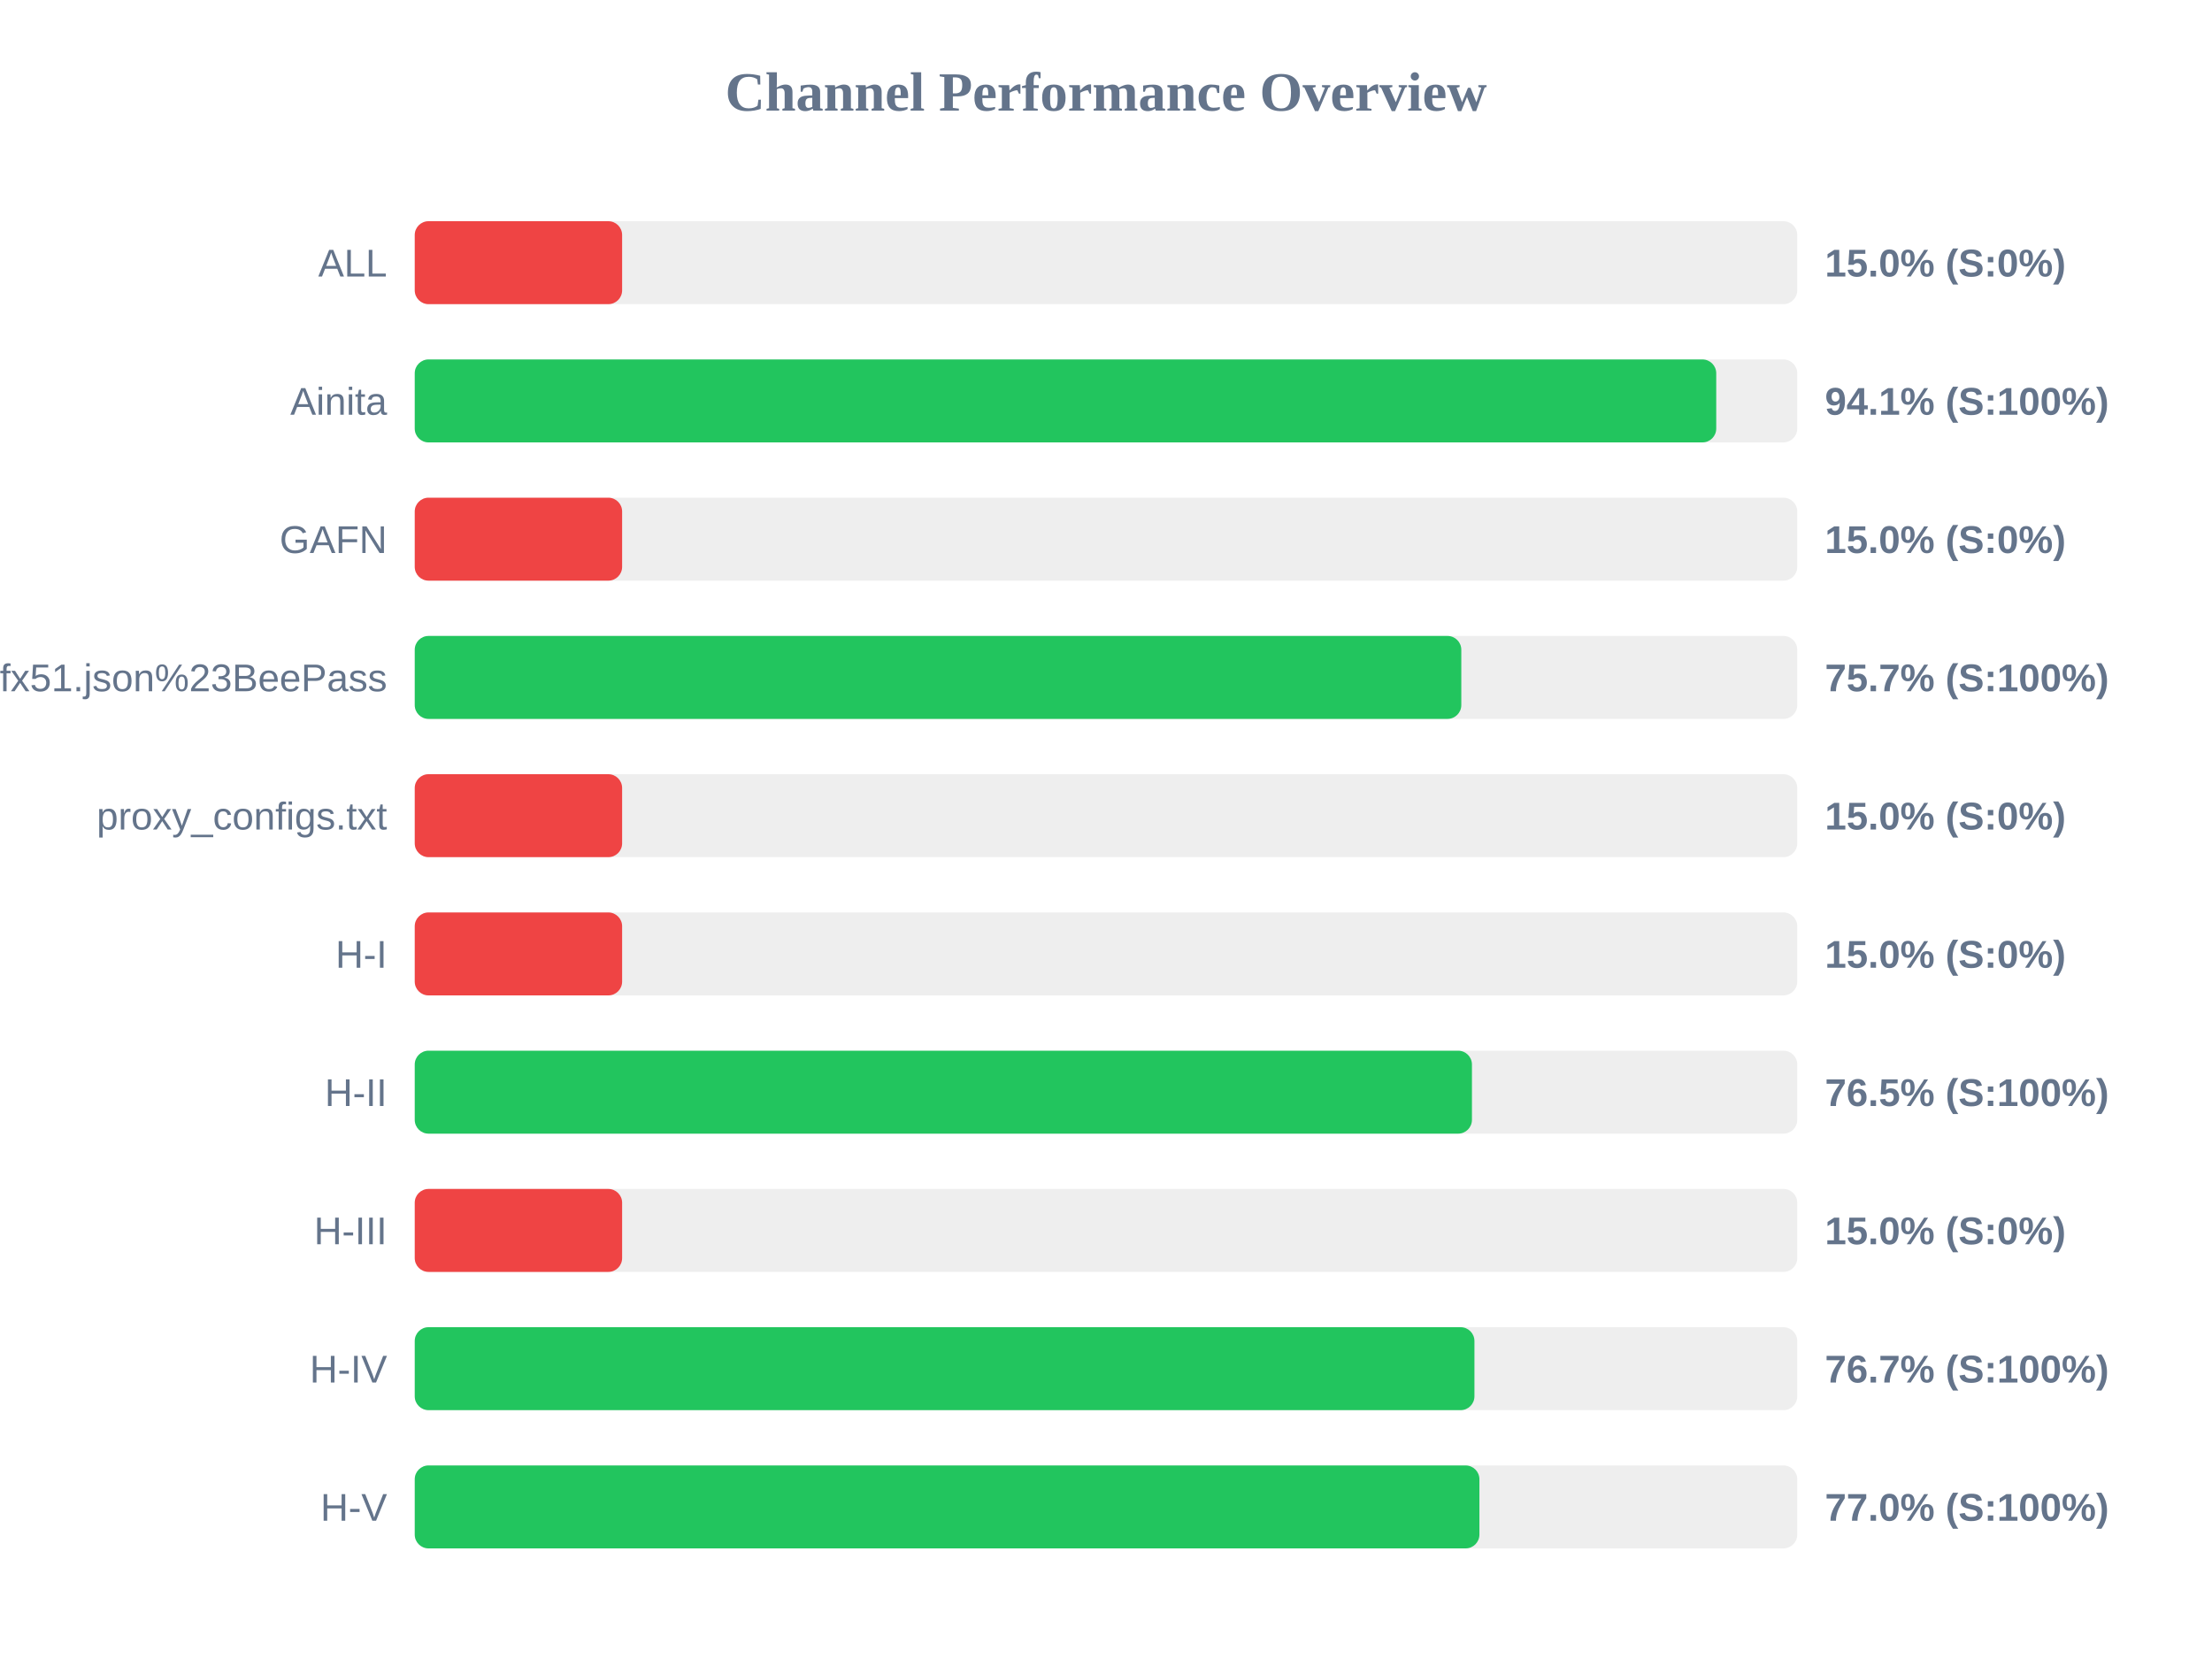
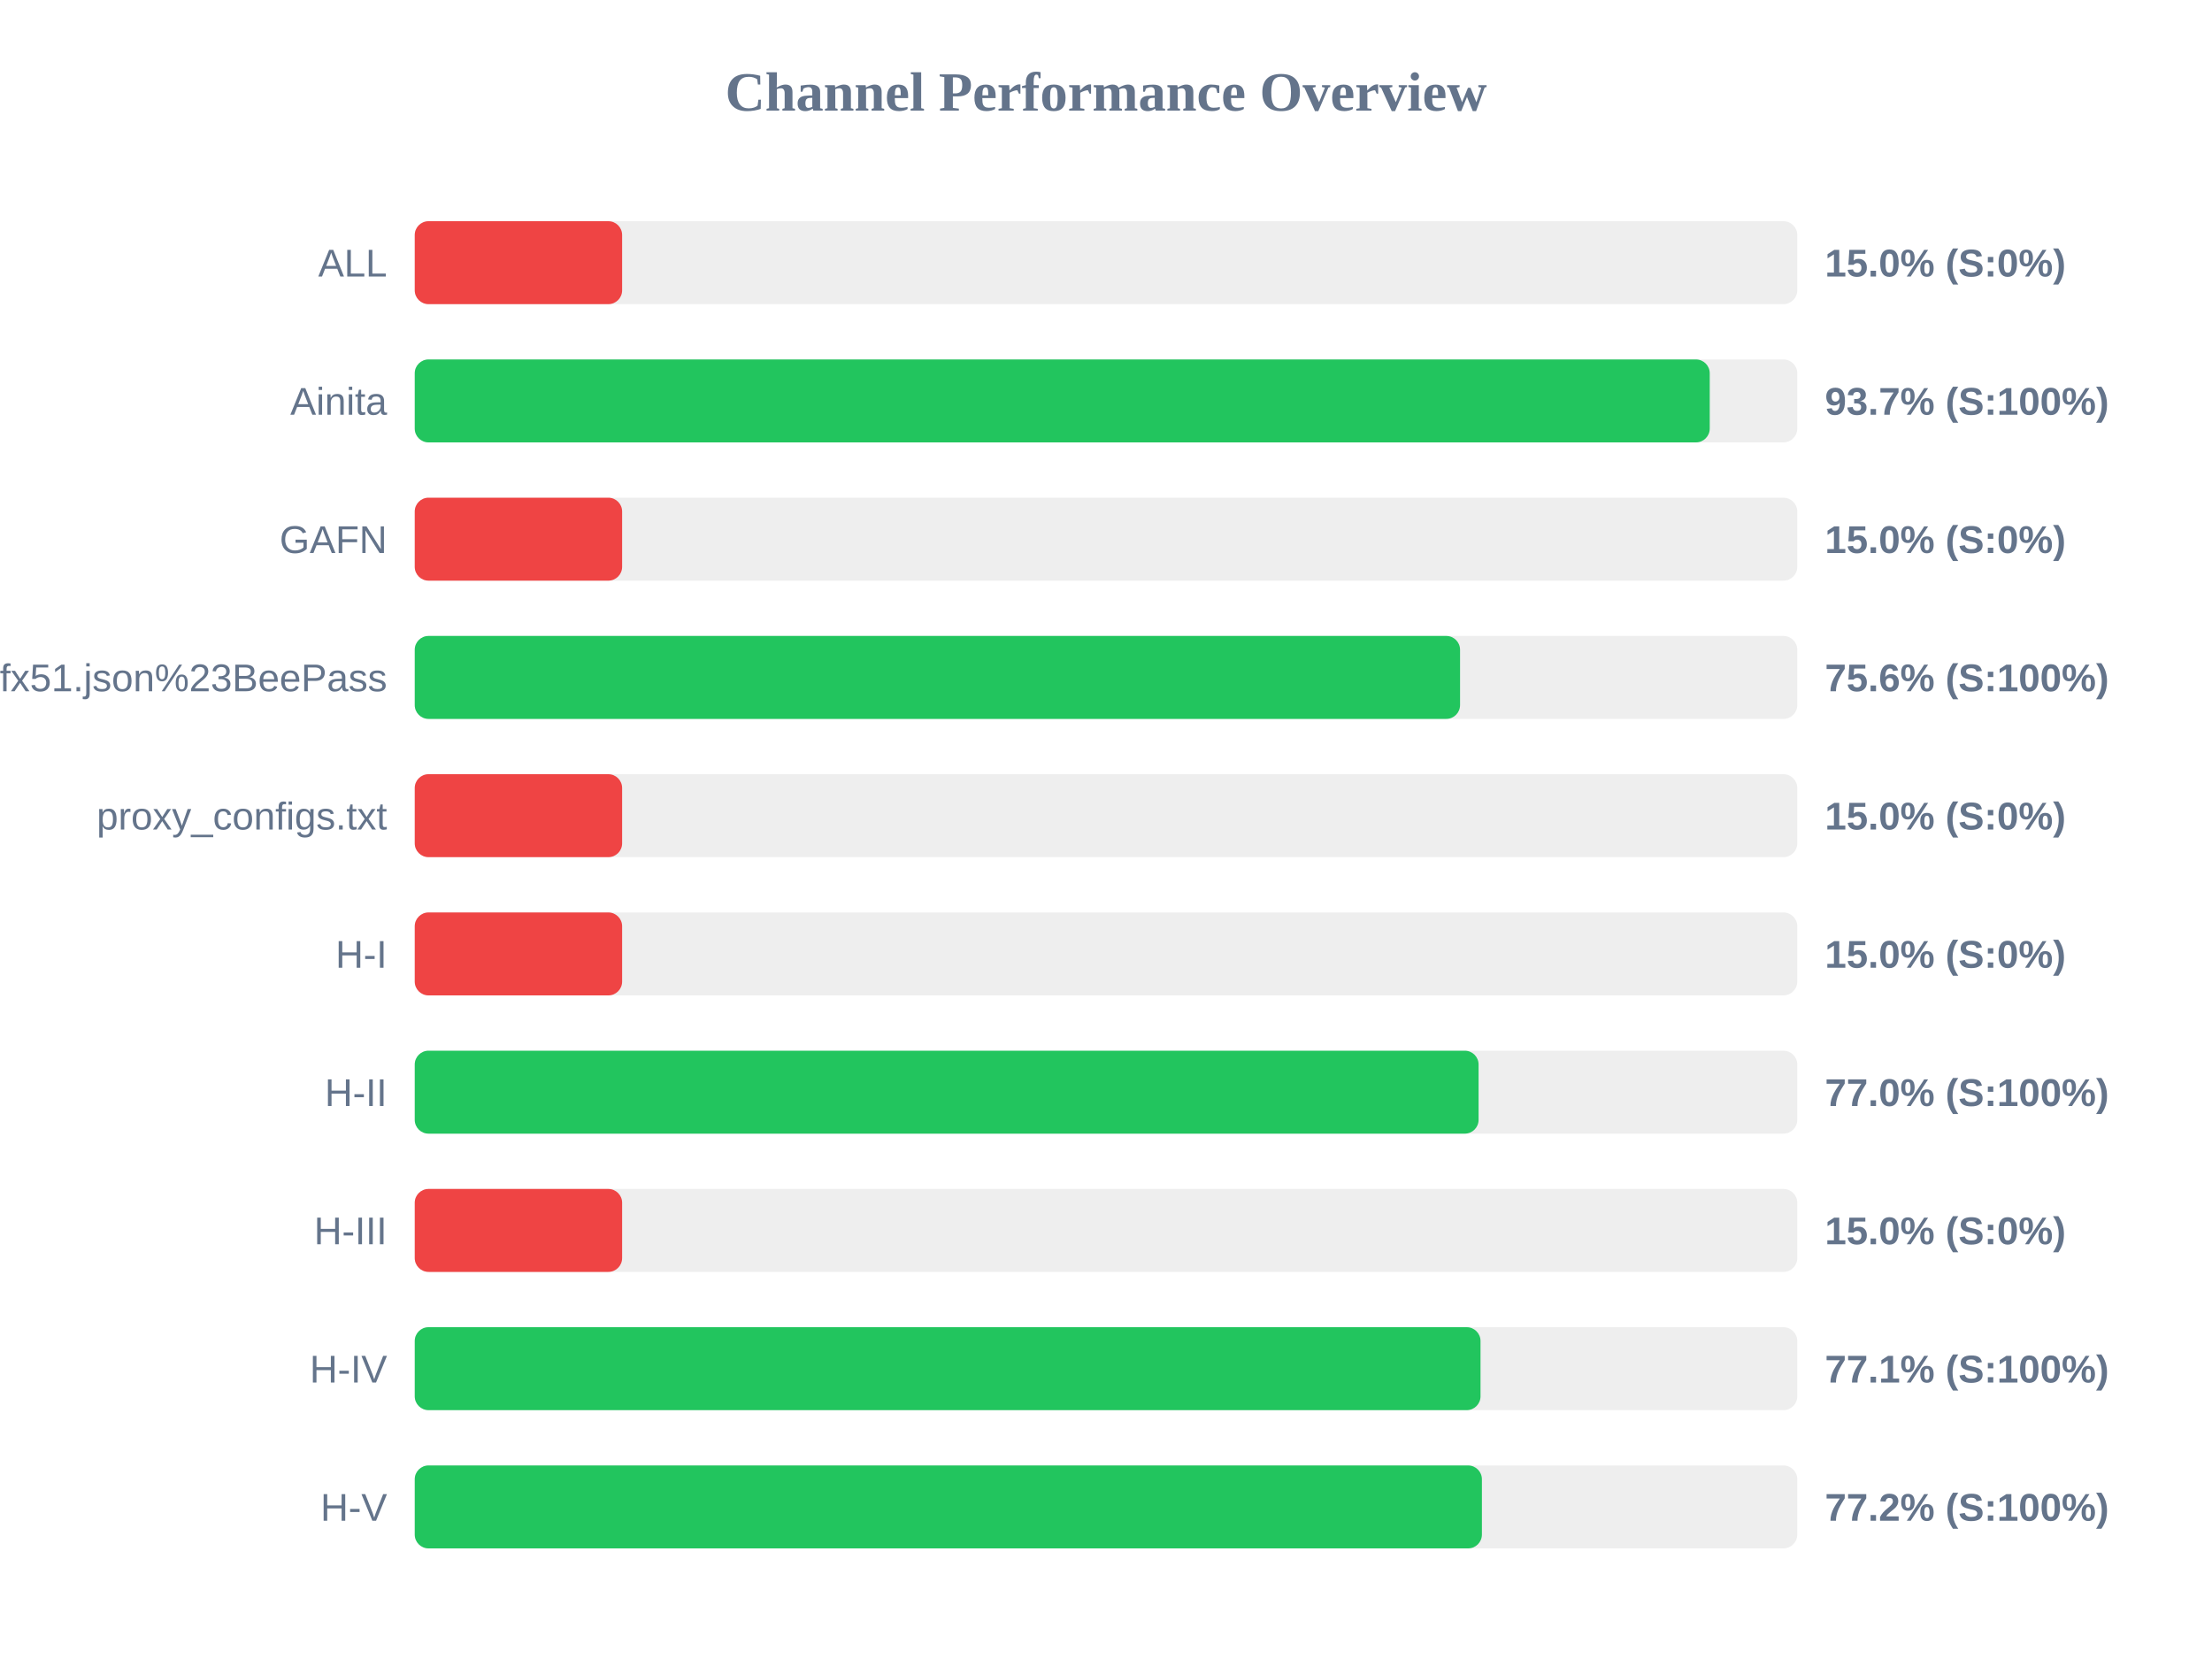
<svg xmlns="http://www.w3.org/2000/svg" width="800" height="600" version="1.1">
  <style>
        .row { font: 14px Arial; fill: #64748b; }
        .score { font: bold 14px Arial; fill: #64748b; }
    </style>
  <text x="400" y="40" text-anchor="middle" font-size="20px" font-weight="bold" fill="#64748b">Channel Performance Overview</text>
  <rect x="150" y="80" width="500" height="30" fill="#eee" rx="5" />
  <rect x="150" y="80" width="75.0" height="30" fill="#ef4444" rx="5" />
  <text x="140" y="100" text-anchor="end" class="row">ALL</text>
  <text x="660" y="100" text-anchor="start" class="score">15.0% (S:0%)</text>
  <rect x="150" y="130" width="500" height="30" fill="#eee" rx="5" />
-   <rect x="150" y="130" width="470.7" height="30" fill="#22c55e" rx="5" />
+   <rect x="150" y="130" width="468.35" height="30" fill="#22c55e" rx="5" />
  <text x="140" y="150" text-anchor="end" class="row">Ainita</text>
-   <text x="660" y="150" text-anchor="start" class="score">94.1% (S:100%)</text>
+   <text x="660" y="150" text-anchor="start" class="score">93.7% (S:100%)</text>
  <rect x="150" y="180" width="500" height="30" fill="#eee" rx="5" />
  <rect x="150" y="180" width="75.0" height="30" fill="#ef4444" rx="5" />
  <text x="140" y="200" text-anchor="end" class="row">GAFN</text>
  <text x="660" y="200" text-anchor="start" class="score">15.0% (S:0%)</text>
  <rect x="150" y="230" width="500" height="30" fill="#eee" rx="5" />
-   <rect x="150" y="230" width="378.5" height="30" fill="#22c55e" rx="5" />
+   <rect x="150" y="230" width="378.05" height="30" fill="#22c55e" rx="5" />
  <text x="140" y="250" text-anchor="end" class="row">sub?s=ssconf%3A%2F%2Fs3.amazonaws.com%2Fbeedynconprd%2Fzf38bv6oxi1nv3wfkpmxyfl8yj5fargza3foantoalu16vznl0ckxx7bgf1ufx51.json%23BeePass</text>
-   <text x="660" y="250" text-anchor="start" class="score">75.7% (S:100%)</text>
+   <text x="660" y="250" text-anchor="start" class="score">75.6% (S:100%)</text>
  <rect x="150" y="280" width="500" height="30" fill="#eee" rx="5" />
  <rect x="150" y="280" width="75.0" height="30" fill="#ef4444" rx="5" />
  <text x="140" y="300" text-anchor="end" class="row">proxy_configs.txt</text>
  <text x="660" y="300" text-anchor="start" class="score">15.0% (S:0%)</text>
  <rect x="150" y="330" width="500" height="30" fill="#eee" rx="5" />
  <rect x="150" y="330" width="75.0" height="30" fill="#ef4444" rx="5" />
  <text x="140" y="350" text-anchor="end" class="row">H-I</text>
  <text x="660" y="350" text-anchor="start" class="score">15.0% (S:0%)</text>
  <rect x="150" y="380" width="500" height="30" fill="#eee" rx="5" />
-   <rect x="150" y="380" width="382.35" height="30" fill="#22c55e" rx="5" />
+   <rect x="150" y="380" width="384.75" height="30" fill="#22c55e" rx="5" />
  <text x="140" y="400" text-anchor="end" class="row">H-II</text>
-   <text x="660" y="400" text-anchor="start" class="score">76.5% (S:100%)</text>
+   <text x="660" y="400" text-anchor="start" class="score">77.0% (S:100%)</text>
  <rect x="150" y="430" width="500" height="30" fill="#eee" rx="5" />
  <rect x="150" y="430" width="75.0" height="30" fill="#ef4444" rx="5" />
  <text x="140" y="450" text-anchor="end" class="row">H-III</text>
  <text x="660" y="450" text-anchor="start" class="score">15.0% (S:0%)</text>
  <rect x="150" y="480" width="500" height="30" fill="#eee" rx="5" />
-   <rect x="150" y="480" width="383.25" height="30" fill="#22c55e" rx="5" />
+   <rect x="150" y="480" width="385.45" height="30" fill="#22c55e" rx="5" />
  <text x="140" y="500" text-anchor="end" class="row">H-IV</text>
-   <text x="660" y="500" text-anchor="start" class="score">76.7% (S:100%)</text>
+   <text x="660" y="500" text-anchor="start" class="score">77.1% (S:100%)</text>
  <rect x="150" y="530" width="500" height="30" fill="#eee" rx="5" />
-   <rect x="150" y="530" width="385.05" height="30" fill="#22c55e" rx="5" />
+   <rect x="150" y="530" width="385.95" height="30" fill="#22c55e" rx="5" />
  <text x="140" y="550" text-anchor="end" class="row">H-V</text>
-   <text x="660" y="550" text-anchor="start" class="score">77.0% (S:100%)</text>
+   <text x="660" y="550" text-anchor="start" class="score">77.2% (S:100%)</text>
</svg>
